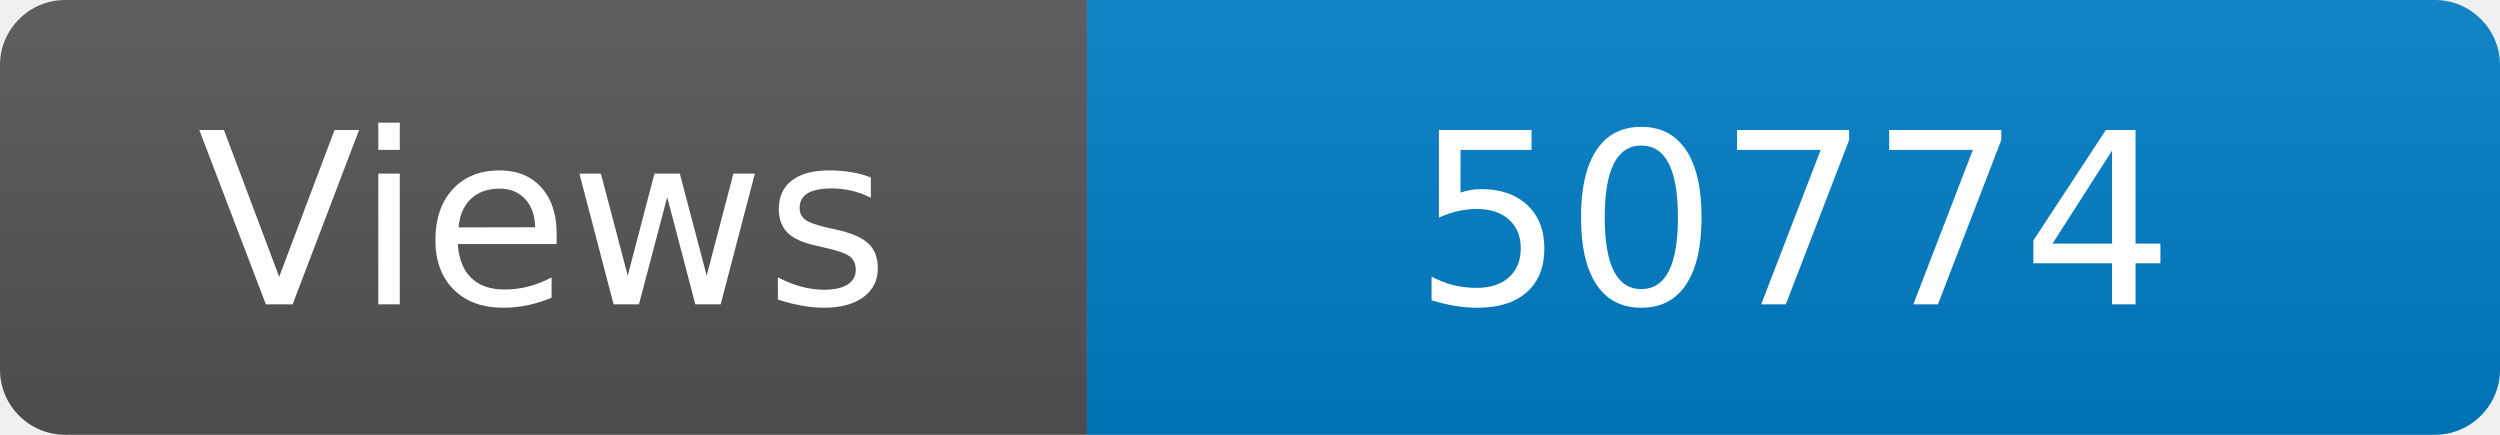
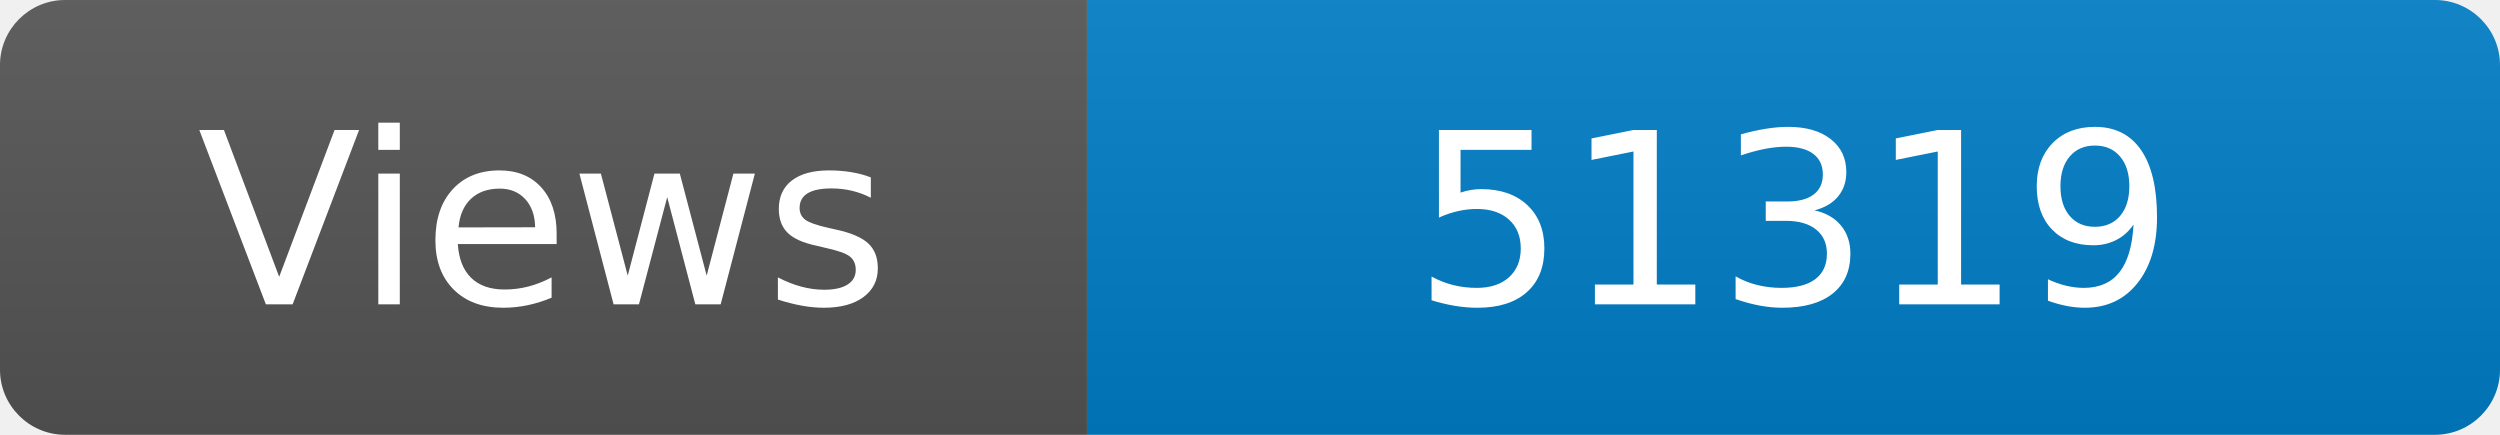
<svg xmlns="http://www.w3.org/2000/svg" width="115" height="20" role="img" aria-label="Maintained?: yes">
  <linearGradient id="s" x2="0" y2="100%">
    <stop offset="0" stop-color="#bbb" stop-opacity=".1" />
    <stop offset="1" stop-opacity=".1" />
  </linearGradient>
  <clipPath id="r">
    <rect width="115" height="20" rx="3" fill="#fff" />
  </clipPath>
  <g clip-path="url(#r)">
    <rect width="50" height="20" fill="#555" />
    <rect x="50" width="160" height="20" fill="#007ec6" />
    <rect width="115" height="20" fill="url(#s)" />
  </g>
  <g fill="#fff" text-anchor="middle" font-family="Verdana,Geneva,DejaVu Sans,sans-serif" font-size="110">
    <text x="250" y="140" transform="scale(.1)" fill="#fff">Views</text>
-     <text x="825" y="140" transform="scale(.1)" fill="#fff">50774</text>
+     <text x="825" y="140" transform="scale(.1)" fill="#fff">51319</text>
  </g>
</svg>
